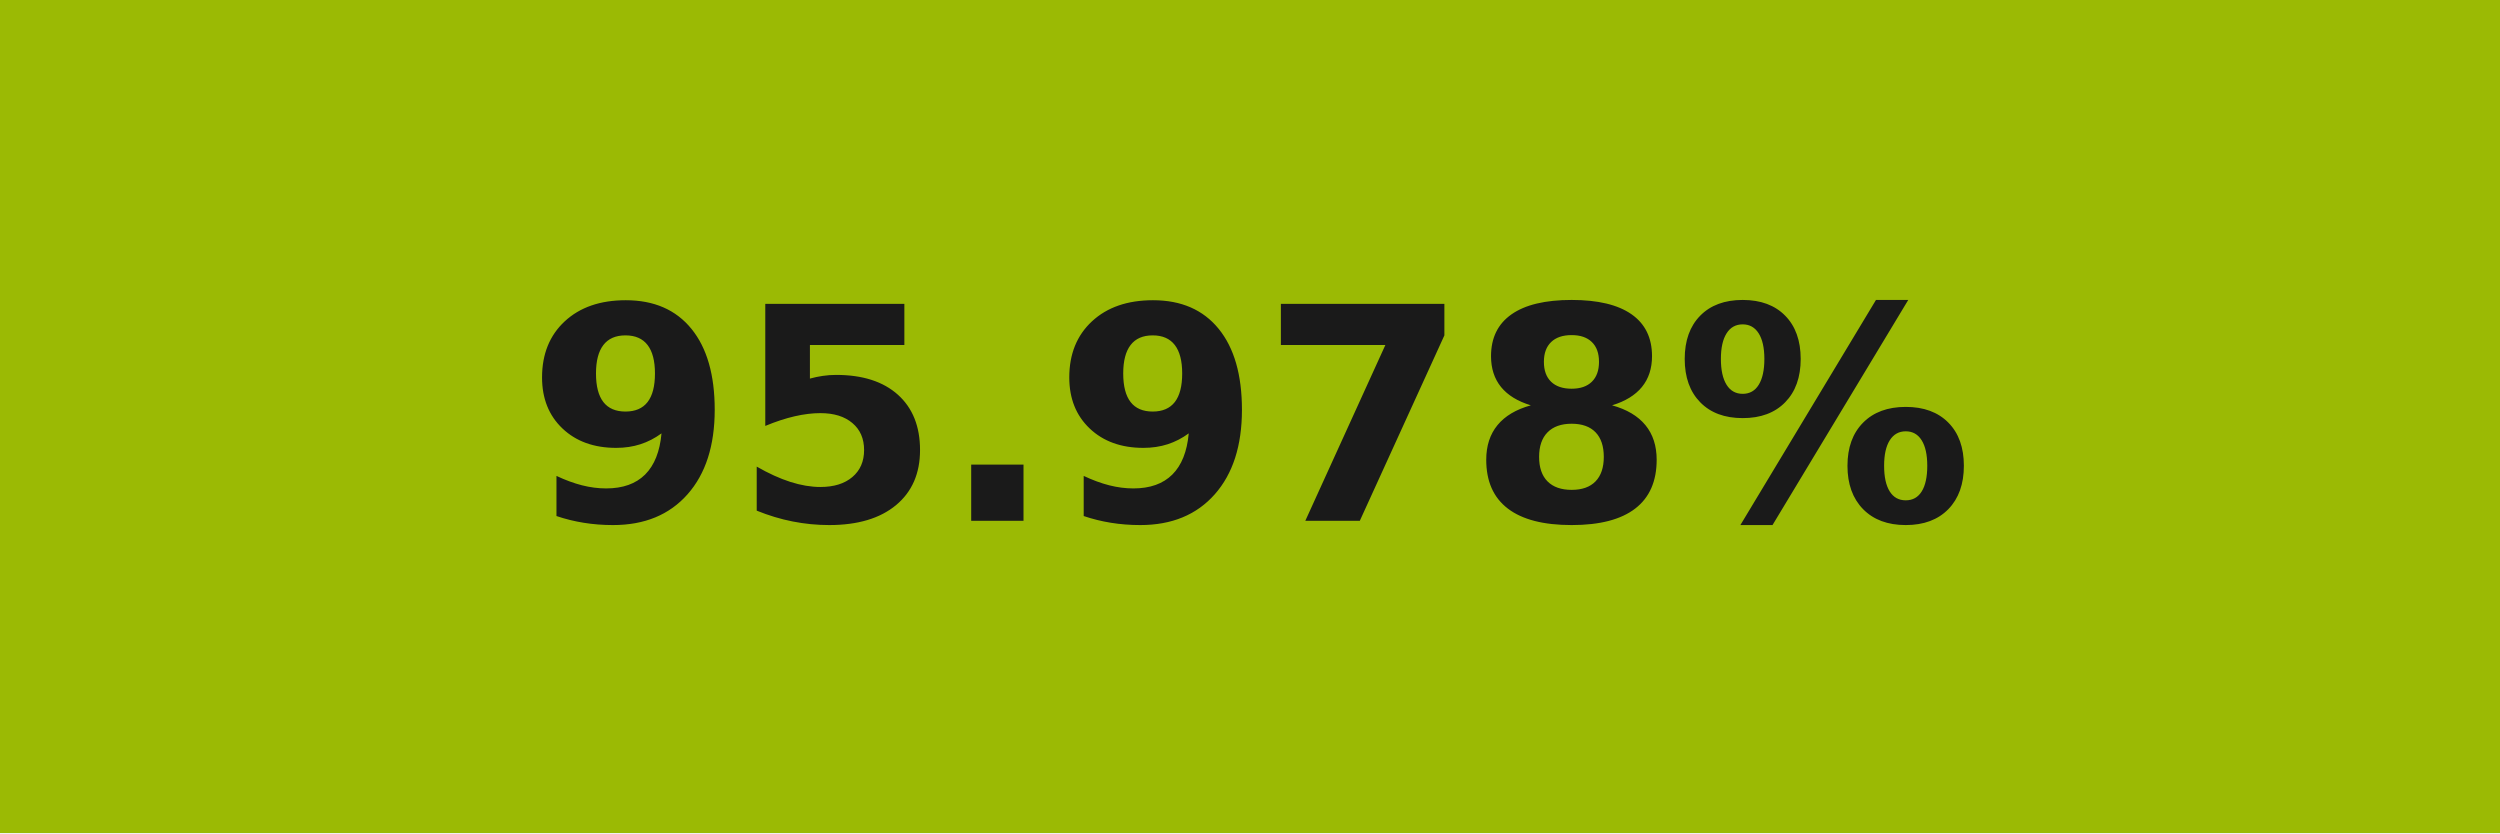
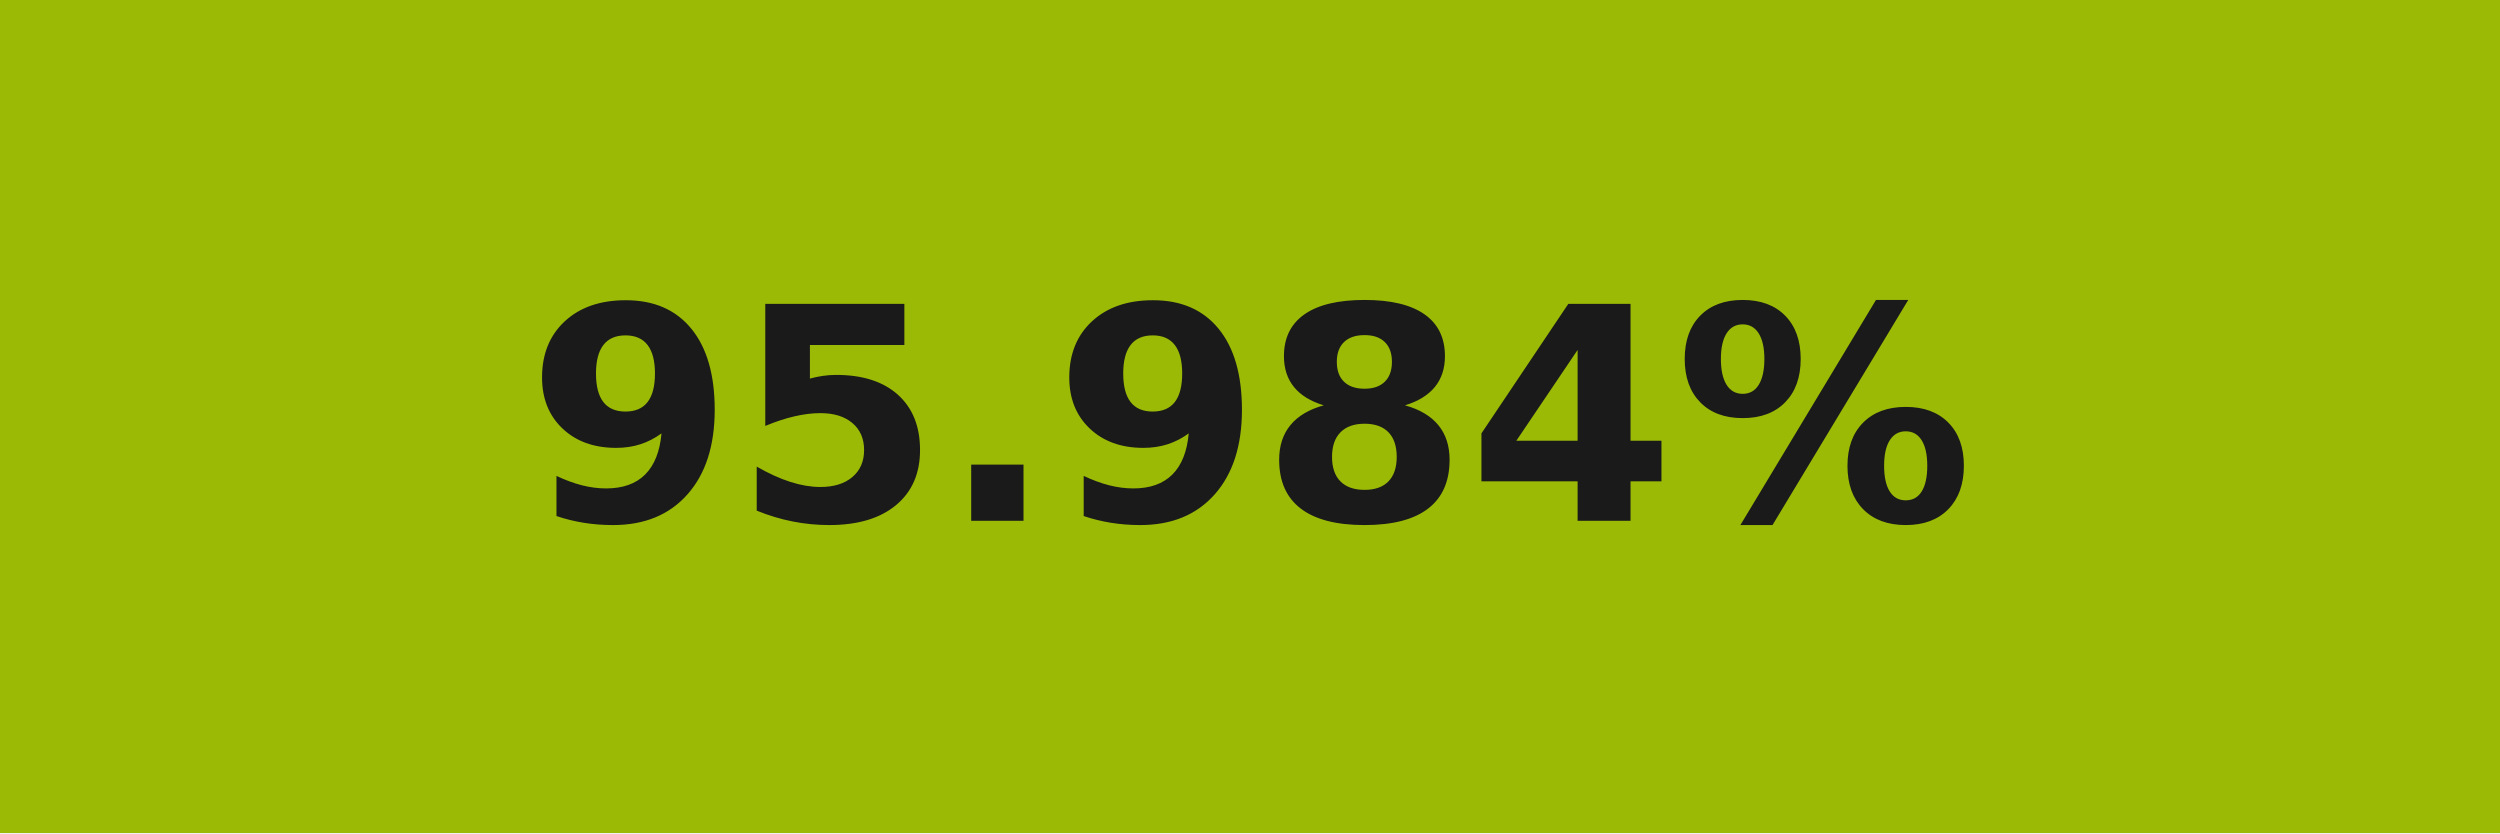
- <svg xmlns="http://www.w3.org/2000/svg" width="84" height="28" role="img" aria-label="95.978%">
+ <svg xmlns="http://www.w3.org/2000/svg" width="84" height="28" role="img" aria-label="95.984%">
  <g shape-rendering="crispEdges">
-     <rect width="84" height="28" fill="#9bba04" />
+     <rect width="84" height="28" fill="#9bba05" />
  </g>
  <g fill="#fff" text-anchor="middle" font-family="Verdana,Geneva,DejaVu Sans,sans-serif" text-rendering="geometricPrecision" font-size="100">
-     <text transform="scale(.1)" x="420" y="175" textLength="597.5" fill="#1a1a1a" font-weight="bold">95.978%</text>
+     <text transform="scale(.1)" x="420" y="175" textLength="597.5" fill="#1a1a1a" font-weight="bold">95.984%</text>
  </g>
</svg>
